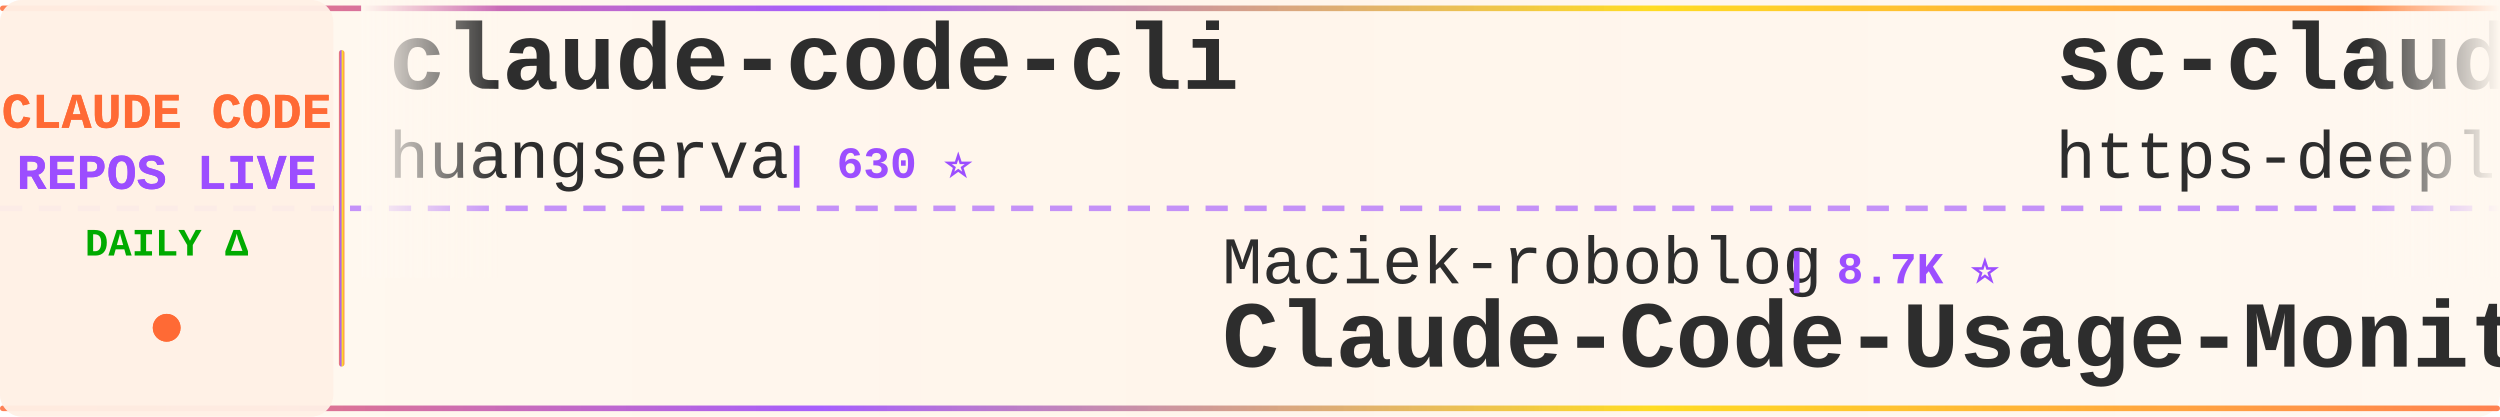
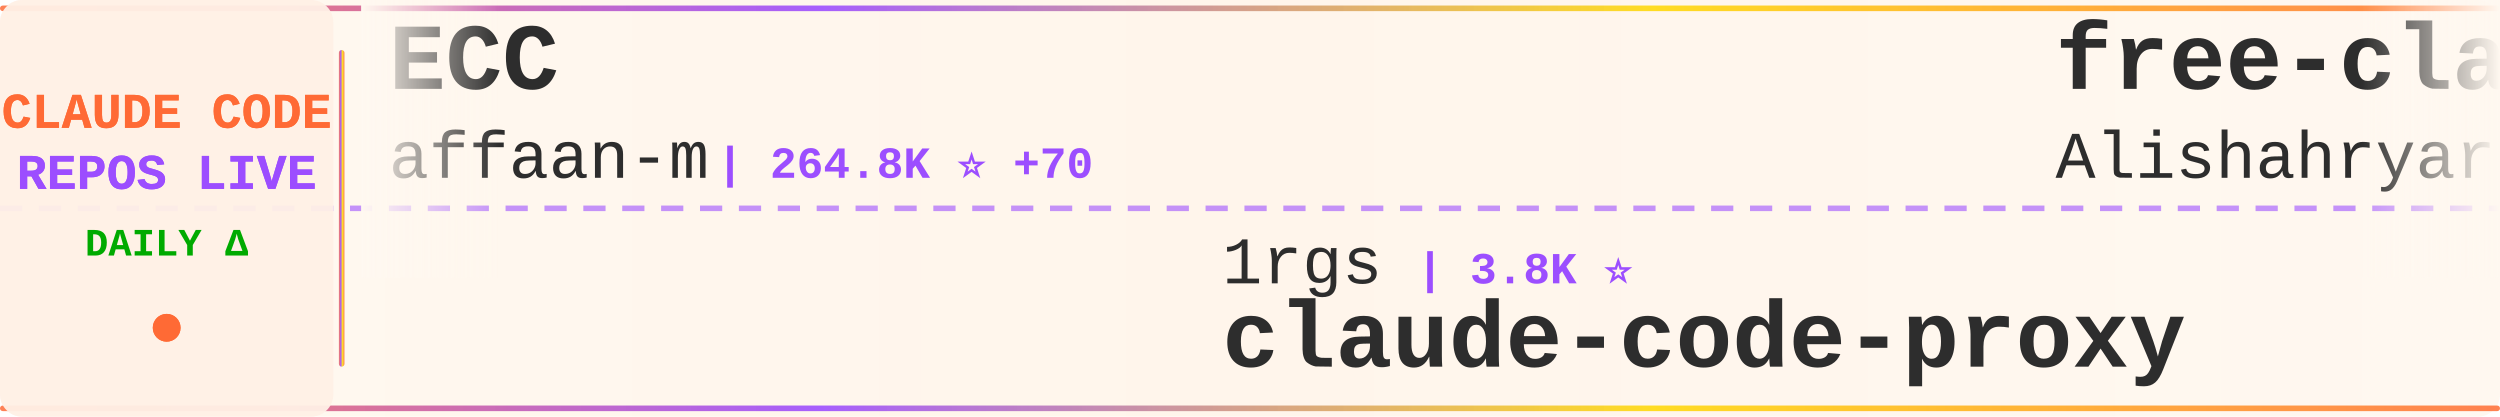
<svg xmlns="http://www.w3.org/2000/svg" width="900" height="150">
  <defs>
    <linearGradient id="tickerBg" x1="0%" y1="0%" x2="100%" y2="0%">
      <stop offset="0%" style="stop-color:#fff8f0;stop-opacity:0.98" />
      <stop offset="50%" style="stop-color:#fff5eb;stop-opacity:1" />
      <stop offset="100%" style="stop-color:#fff8f0;stop-opacity:0.98" />
    </linearGradient>
    <linearGradient id="borderGrad" x1="0%" y1="0%" x2="100%" y2="0%">
      <stop offset="0%" style="stop-color:#FF6B35;stop-opacity:0.85">
        <animate attributeName="stop-opacity" values="0.85;1;0.85" dur="2s" repeatCount="indefinite" />
      </stop>
      <stop offset="33%" style="stop-color:#9C4EFF;stop-opacity:0.9">
        <animate attributeName="stop-opacity" values="0.9;1;0.9" dur="2.2s" repeatCount="indefinite" />
      </stop>
      <stop offset="66%" style="stop-color:#FFD700;stop-opacity:0.85">
        <animate attributeName="stop-opacity" values="0.85;1;0.85" dur="1.8s" repeatCount="indefinite" />
      </stop>
      <stop offset="100%" style="stop-color:#FF6B35;stop-opacity:0.85">
        <animate attributeName="stop-opacity" values="0.85;1;0.85" dur="2s" repeatCount="indefinite" />
      </stop>
    </linearGradient>
    <filter id="textGlow">
      <feGaussianBlur stdDeviation="0.15" result="coloredBlur" />
      <feMerge>
        <feMergeNode in="coloredBlur" />
        <feMergeNode in="SourceGraphic" />
      </feMerge>
    </filter>
    <filter id="metricGlow">
      <feGaussianBlur stdDeviation="0.2" result="coloredBlur" />
      <feMerge>
        <feMergeNode in="coloredBlur" />
        <feMergeNode in="SourceGraphic" />
      </feMerge>
    </filter>
    <linearGradient id="leftFade" x1="0%" y1="0%" x2="100%" y2="0%">
      <stop offset="0%" style="stop-color:#fff8f0;stop-opacity:1" />
      <stop offset="100%" style="stop-color:#fff8f0;stop-opacity:0" />
    </linearGradient>
    <linearGradient id="rightFade" x1="0%" y1="0%" x2="100%" y2="0%">
      <stop offset="0%" style="stop-color:#fff8f0;stop-opacity:0" />
      <stop offset="100%" style="stop-color:#fff8f0;stop-opacity:1" />
    </linearGradient>
  </defs>
  <rect width="900" height="150" fill="url(#tickerBg)" rx="8" />
  <rect x="0" y="2" width="900" height="2" fill="url(#borderGrad)" rx="1" />
  <rect x="0" y="146" width="900" height="2" fill="url(#borderGrad)" rx="1" />
  <line x1="0" y1="75" x2="900" y2="75" stroke="#9C4EFF" stroke-width="2" stroke-dasharray="8 6" opacity="0.6" />
  <rect x="0" y="0" width="120" height="150" fill="#fff0e6" opacity="0.95" rx="8" />
  <text x="60" y="46" font-family="'Courier New', monospace" font-size="18" font-weight="bold" fill="#FF6B35" text-anchor="middle" filter="url(#textGlow)">
    CLAUDE CODE
  </text>
  <text x="60" y="68" font-family="'Courier New', monospace" font-size="18" font-weight="bold" fill="#9C4EFF" text-anchor="middle" filter="url(#textGlow)">
    REPOS LIVE
  </text>
  <text x="60" y="92" font-family="'Courier New', monospace" font-size="14" font-weight="bold" fill="#00aa00" text-anchor="middle">
    DAILY Δ
  </text>
  <circle cx="60" cy="118" r="5" fill="#FF6B35" filter="url(#metricGlow)">
    <animate attributeName="r" values="4;6;4" dur="1.5s" repeatCount="indefinite" />
    <animate attributeName="opacity" values="0.6;1;0.6" dur="1.5s" repeatCount="indefinite" />
  </circle>
  <rect x="122" y="18" width="2" height="114" fill="url(#borderGrad)" rx="1" />
  <clipPath id="tickerClip">
    <rect x="130" y="0" width="770" height="150" />
  </clipPath>
  <g clip-path="url(#tickerClip)">
    <g id="tickerItems">
      <animateTransform attributeName="transform" attributeType="XML" type="translate" from="0 0" to="-3000 0" dur="54s" repeatCount="indefinite" />
      <g transform="translate(0, 0)">
-         <text x="140" y="32" font-family="'Courier New', monospace" font-size="34" font-weight="bold" fill="#2d2d2d">claude-code-cli</text>
-         <text x="140" y="64" font-family="'Courier New', monospace" font-size="24" font-weight="normal" fill="#2d2d2d" opacity="1.0">huangserva</text>
-         <text x="282" y="64" font-family="'Courier New', monospace" font-size="16" font-weight="bold" fill="#9C4EFF"> | 630 ⭐</text>
+         <text x="140" y="32" font-family="'Courier New', monospace" font-size="34" font-weight="bold" fill="#2d2d2d">ECC</text>
+         <text x="140" y="64" font-family="'Courier New', monospace" font-size="24" font-weight="normal" fill="#2d2d2d" opacity="1.0">affaan-m</text>
+         <text x="258" y="64" font-family="'Courier New', monospace" font-size="16" font-weight="bold" fill="#9C4EFF"> | 264.8K ⭐ +70</text>
      </g>
      <g transform="translate(300, 0)">
-         <text x="140" y="102" font-family="'Courier New', monospace" font-size="24" font-weight="normal" fill="#2d2d2d" opacity="1.0">Maciek-roboblog</text>
-         <text x="342" y="102" font-family="'Courier New', monospace" font-size="16" font-weight="bold" fill="#9C4EFF"> | 8.7K ⭐</text>
-         <text x="140" y="132" font-family="'Courier New', monospace" font-size="34" font-weight="bold" fill="#2d2d2d">Claude-Code-Usage-Monito...</text>
+         <text x="140" y="102" font-family="'Courier New', monospace" font-size="24" font-weight="normal" fill="#2d2d2d" opacity="1.0">1rgs</text>
+         <text x="210" y="102" font-family="'Courier New', monospace" font-size="16" font-weight="bold" fill="#9C4EFF"> | 3.8K ⭐</text>
+         <text x="140" y="132" font-family="'Courier New', monospace" font-size="34" font-weight="bold" fill="#2d2d2d">claude-code-proxy</text>
      </g>
      <g transform="translate(600, 0)">
-         <text x="140" y="32" font-family="'Courier New', monospace" font-size="34" font-weight="bold" fill="#2d2d2d">sc-claude-code-files</text>
-         <text x="140" y="64" font-family="'Courier New', monospace" font-size="24" font-weight="normal" fill="#2d2d2d" opacity="1.0">https-deeplearning-ai</text>
-         <text x="414" y="64" font-family="'Courier New', monospace" font-size="16" font-weight="bold" fill="#9C4EFF"> | 549 ⭐</text>
+         <text x="140" y="32" font-family="'Courier New', monospace" font-size="34" font-weight="bold" fill="#2d2d2d">free-claude-code</text>
+         <text x="140" y="64" font-family="'Courier New', monospace" font-size="24" font-weight="normal" fill="#2d2d2d" opacity="1.0">Alishahryar1</text>
+         <text x="306" y="64" font-family="'Courier New', monospace" font-size="16" font-weight="bold" fill="#9C4EFF"> | 55.6K ⭐ +7</text>
      </g>
      <g transform="translate(900, 0)">
-         <text x="140" y="102" font-family="'Courier New', monospace" font-size="24" font-weight="normal" fill="#2d2d2d" opacity="1.0">digitalsamba</text>
-         <text x="306" y="102" font-family="'Courier New', monospace" font-size="16" font-weight="bold" fill="#9C4EFF"> | 2.1K ⭐</text>
-         <text x="140" y="132" font-family="'Courier New', monospace" font-size="34" font-weight="bold" fill="#2d2d2d">claude-code-video-toolki...</text>
+         <text x="140" y="102" font-family="'Courier New', monospace" font-size="24" font-weight="normal" fill="#2d2d2d" opacity="1.0">wanshuiyin</text>
+         <text x="282" y="102" font-family="'Courier New', monospace" font-size="16" font-weight="bold" fill="#9C4EFF"> | 16.5K ⭐ +5</text>
+         <text x="140" y="132" font-family="'Courier New', monospace" font-size="34" font-weight="bold" fill="#2d2d2d">Auto-claude-code-researc...</text>
      </g>
      <g transform="translate(1200, 0)">
-         <text x="140" y="32" font-family="'Courier New', monospace" font-size="34" font-weight="bold" fill="#2d2d2d">Claude-Code</text>
-         <text x="140" y="64" font-family="'Courier New', monospace" font-size="24" font-weight="normal" fill="#2d2d2d" opacity="1.0">OrcaWhisper</text>
-         <text x="294" y="64" font-family="'Courier New', monospace" font-size="16" font-weight="bold" fill="#9C4EFF"> | 99 ⭐</text>
+         <text x="140" y="32" font-family="'Courier New', monospace" font-size="34" font-weight="bold" fill="#2d2d2d">claude-code-source</text>
+         <text x="140" y="64" font-family="'Courier New', monospace" font-size="24" font-weight="normal" fill="#2d2d2d" opacity="1.0">JrCx7scC</text>
+         <text x="258" y="64" font-family="'Courier New', monospace" font-size="16" font-weight="bold" fill="#9C4EFF"> | 376 ⭐</text>
      </g>
      <g transform="translate(1500, 0)">
-         <text x="140" y="102" font-family="'Courier New', monospace" font-size="24" font-weight="normal" fill="#2d2d2d" opacity="1.0">multica-ai</text>
-         <text x="282" y="102" font-family="'Courier New', monospace" font-size="16" font-weight="bold" fill="#9C4EFF"> | 214.5K ⭐ +10</text>
-         <text x="140" y="132" font-family="'Courier New', monospace" font-size="34" font-weight="bold" fill="#2d2d2d">andrej-karpathy-skills</text>
+         <text x="140" y="102" font-family="'Courier New', monospace" font-size="24" font-weight="normal" fill="#2d2d2d" opacity="1.0">feiskyer</text>
+         <text x="258" y="102" font-family="'Courier New', monospace" font-size="16" font-weight="bold" fill="#9C4EFF"> | 1.7K ⭐</text>
+         <text x="140" y="132" font-family="'Courier New', monospace" font-size="34" font-weight="bold" fill="#2d2d2d">claude-code-settings</text>
      </g>
      <g transform="translate(1800, 0)">
-         <text x="140" y="32" font-family="'Courier New', monospace" font-size="34" font-weight="bold" fill="#2d2d2d">claude-code-source-code</text>
-         <text x="140" y="64" font-family="'Courier New', monospace" font-size="24" font-weight="normal" fill="#2d2d2d" opacity="1.0">777genius</text>
-         <text x="270" y="64" font-family="'Courier New', monospace" font-size="16" font-weight="bold" fill="#9C4EFF"> | 932 ⭐</text>
+         <text x="140" y="32" font-family="'Courier New', monospace" font-size="34" font-weight="bold" fill="#2d2d2d">claude-code-action</text>
+         <text x="140" y="64" font-family="'Courier New', monospace" font-size="24" font-weight="normal" fill="#2d2d2d" opacity="1.0">anthropics</text>
+         <text x="282" y="64" font-family="'Courier New', monospace" font-size="16" font-weight="bold" fill="#9C4EFF"> | 8.9K ⭐ +2</text>
      </g>
      <g transform="translate(2100, 0)">
-         <text x="140" y="102" font-family="'Courier New', monospace" font-size="24" font-weight="normal" fill="#2d2d2d" opacity="1.0">anthropics</text>
-         <text x="282" y="102" font-family="'Courier New', monospace" font-size="16" font-weight="bold" fill="#9C4EFF"> | 986 ⭐</text>
-         <text x="140" y="132" font-family="'Courier New', monospace" font-size="34" font-weight="bold" fill="#2d2d2d">claude-code-base-action</text>
+         <text x="140" y="102" font-family="'Courier New', monospace" font-size="24" font-weight="normal" fill="#2d2d2d" opacity="1.0">ChrisWiles</text>
+         <text x="282" y="102" font-family="'Courier New', monospace" font-size="16" font-weight="bold" fill="#9C4EFF"> | 6.1K ⭐</text>
+         <text x="140" y="132" font-family="'Courier New', monospace" font-size="34" font-weight="bold" fill="#2d2d2d">claude-code-showcase</text>
      </g>
      <g transform="translate(2400, 0)">
-         <text x="140" y="32" font-family="'Courier New', monospace" font-size="34" font-weight="bold" fill="#2d2d2d">edmunds-claude-code</text>
-         <text x="140" y="64" font-family="'Courier New', monospace" font-size="24" font-weight="normal" fill="#2d2d2d" opacity="1.0">edmund-io</text>
-         <text x="270" y="64" font-family="'Courier New', monospace" font-size="16" font-weight="bold" fill="#9C4EFF"> | 1.5K ⭐</text>
+         <text x="140" y="32" font-family="'Courier New', monospace" font-size="34" font-weight="bold" fill="#2d2d2d">claude-code-sourcemap</text>
+         <text x="140" y="64" font-family="'Courier New', monospace" font-size="24" font-weight="normal" fill="#2d2d2d" opacity="1.0">ChinaSiro</text>
+         <text x="270" y="64" font-family="'Courier New', monospace" font-size="16" font-weight="bold" fill="#9C4EFF"> | 9.7K ⭐ +1</text>
      </g>
      <g transform="translate(2700, 0)">
-         <text x="140" y="102" font-family="'Courier New', monospace" font-size="24" font-weight="normal" fill="#2d2d2d" opacity="1.0">zebbern</text>
-         <text x="246" y="102" font-family="'Courier New', monospace" font-size="16" font-weight="bold" fill="#9C4EFF"> | 4.6K ⭐ +1</text>
-         <text x="140" y="132" font-family="'Courier New', monospace" font-size="34" font-weight="bold" fill="#2d2d2d">claude-code-guide</text>
+         <text x="140" y="102" font-family="'Courier New', monospace" font-size="24" font-weight="normal" fill="#2d2d2d" opacity="1.0">777genius</text>
+         <text x="270" y="102" font-family="'Courier New', monospace" font-size="16" font-weight="bold" fill="#9C4EFF"> | 932 ⭐</text>
+         <text x="140" y="132" font-family="'Courier New', monospace" font-size="34" font-weight="bold" fill="#2d2d2d">claude-code-source-code</text>
      </g>
      <g transform="translate(3000, 0)">
-         <text x="140" y="32" font-family="'Courier New', monospace" font-size="34" font-weight="bold" fill="#2d2d2d">claude-code-cli</text>
-         <text x="140" y="64" font-family="'Courier New', monospace" font-size="24" font-weight="normal" fill="#2d2d2d" opacity="1.0">huangserva</text>
-         <text x="282" y="64" font-family="'Courier New', monospace" font-size="16" font-weight="bold" fill="#9C4EFF"> | 630 ⭐</text>
+         <text x="140" y="32" font-family="'Courier New', monospace" font-size="34" font-weight="bold" fill="#2d2d2d">ECC</text>
+         <text x="140" y="64" font-family="'Courier New', monospace" font-size="24" font-weight="normal" fill="#2d2d2d" opacity="1.0">affaan-m</text>
+         <text x="258" y="64" font-family="'Courier New', monospace" font-size="16" font-weight="bold" fill="#9C4EFF"> | 264.8K ⭐ +70</text>
      </g>
      <g transform="translate(3300, 0)">
-         <text x="140" y="102" font-family="'Courier New', monospace" font-size="24" font-weight="normal" fill="#2d2d2d" opacity="1.0">Maciek-roboblog</text>
-         <text x="342" y="102" font-family="'Courier New', monospace" font-size="16" font-weight="bold" fill="#9C4EFF"> | 8.7K ⭐</text>
-         <text x="140" y="132" font-family="'Courier New', monospace" font-size="34" font-weight="bold" fill="#2d2d2d">Claude-Code-Usage-Monito...</text>
+         <text x="140" y="102" font-family="'Courier New', monospace" font-size="24" font-weight="normal" fill="#2d2d2d" opacity="1.0">1rgs</text>
+         <text x="210" y="102" font-family="'Courier New', monospace" font-size="16" font-weight="bold" fill="#9C4EFF"> | 3.8K ⭐</text>
+         <text x="140" y="132" font-family="'Courier New', monospace" font-size="34" font-weight="bold" fill="#2d2d2d">claude-code-proxy</text>
      </g>
      <g transform="translate(3600, 0)">
-         <text x="140" y="32" font-family="'Courier New', monospace" font-size="34" font-weight="bold" fill="#2d2d2d">sc-claude-code-files</text>
-         <text x="140" y="64" font-family="'Courier New', monospace" font-size="24" font-weight="normal" fill="#2d2d2d" opacity="1.0">https-deeplearning-ai</text>
-         <text x="414" y="64" font-family="'Courier New', monospace" font-size="16" font-weight="bold" fill="#9C4EFF"> | 549 ⭐</text>
+         <text x="140" y="32" font-family="'Courier New', monospace" font-size="34" font-weight="bold" fill="#2d2d2d">free-claude-code</text>
+         <text x="140" y="64" font-family="'Courier New', monospace" font-size="24" font-weight="normal" fill="#2d2d2d" opacity="1.0">Alishahryar1</text>
+         <text x="306" y="64" font-family="'Courier New', monospace" font-size="16" font-weight="bold" fill="#9C4EFF"> | 55.6K ⭐ +7</text>
      </g>
      <g transform="translate(3900, 0)">
-         <text x="140" y="102" font-family="'Courier New', monospace" font-size="24" font-weight="normal" fill="#2d2d2d" opacity="1.0">digitalsamba</text>
-         <text x="306" y="102" font-family="'Courier New', monospace" font-size="16" font-weight="bold" fill="#9C4EFF"> | 2.1K ⭐</text>
-         <text x="140" y="132" font-family="'Courier New', monospace" font-size="34" font-weight="bold" fill="#2d2d2d">claude-code-video-toolki...</text>
+         <text x="140" y="102" font-family="'Courier New', monospace" font-size="24" font-weight="normal" fill="#2d2d2d" opacity="1.0">wanshuiyin</text>
+         <text x="282" y="102" font-family="'Courier New', monospace" font-size="16" font-weight="bold" fill="#9C4EFF"> | 16.5K ⭐ +5</text>
+         <text x="140" y="132" font-family="'Courier New', monospace" font-size="34" font-weight="bold" fill="#2d2d2d">Auto-claude-code-researc...</text>
      </g>
    </g>
  </g>
  <rect x="130" y="0" width="50" height="100" fill="url(#leftFade)" />
  <rect x="850" y="0" width="50" height="100" fill="url(#rightFade)" />
</svg>
